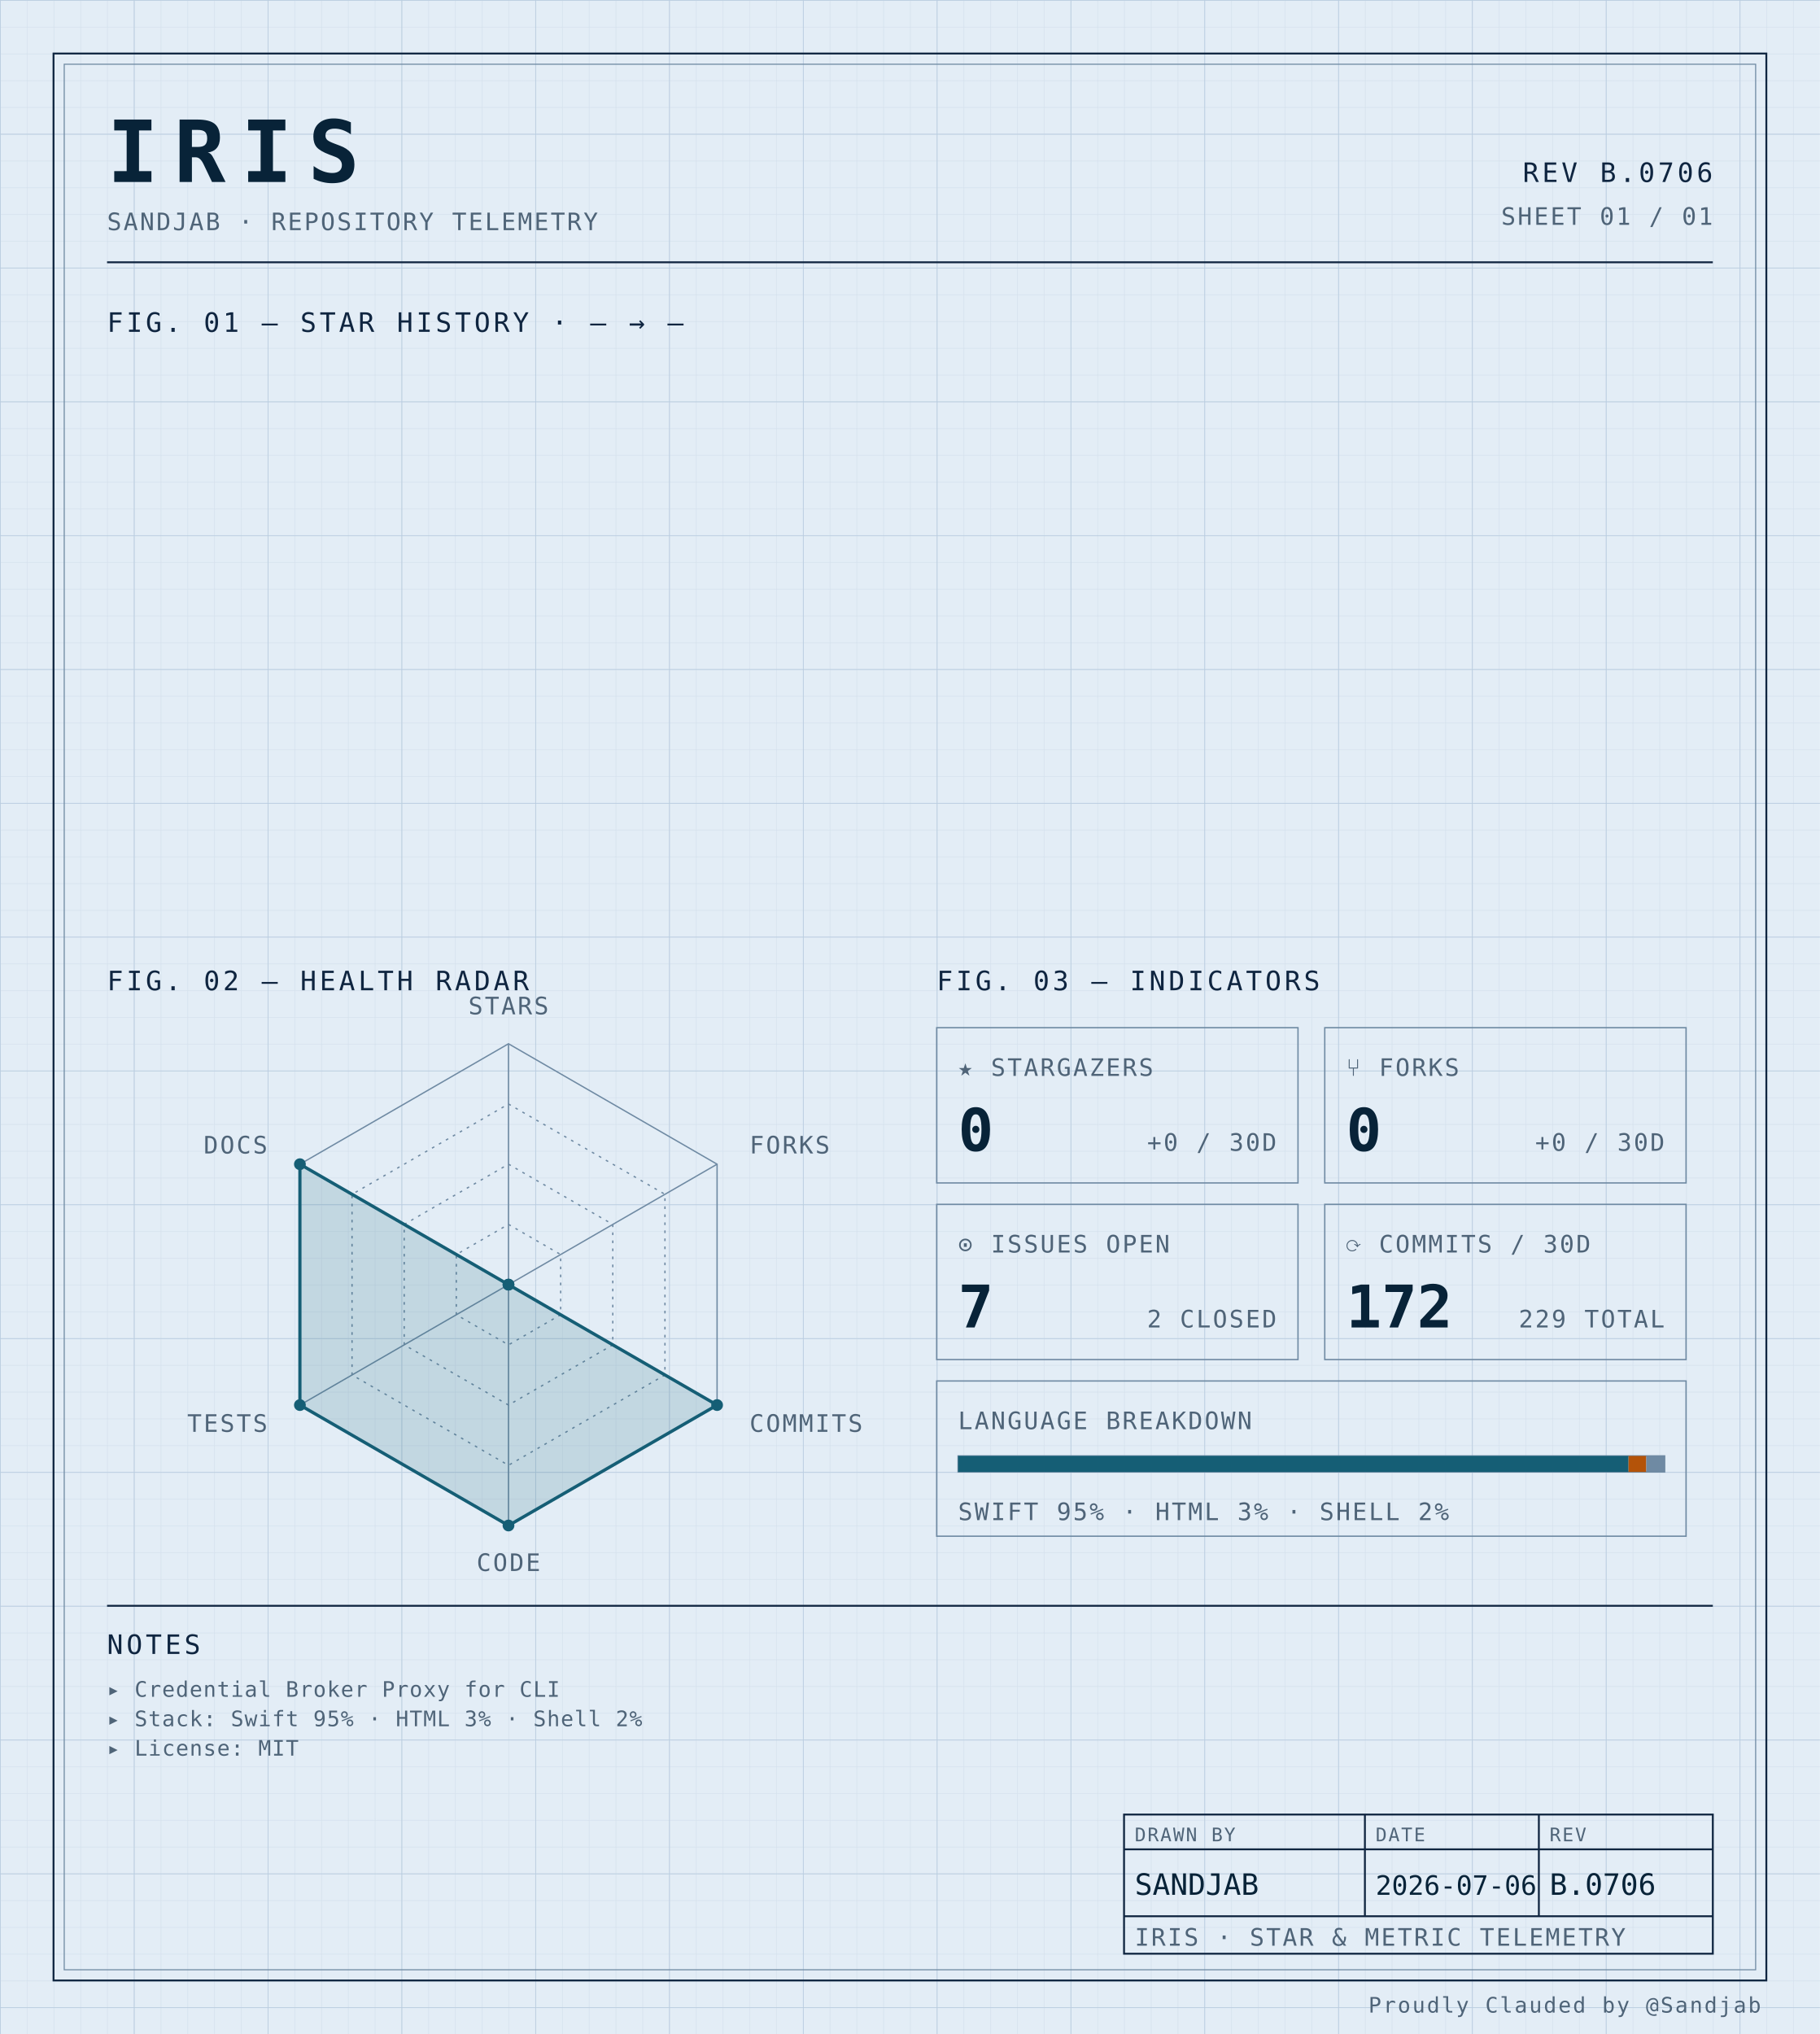
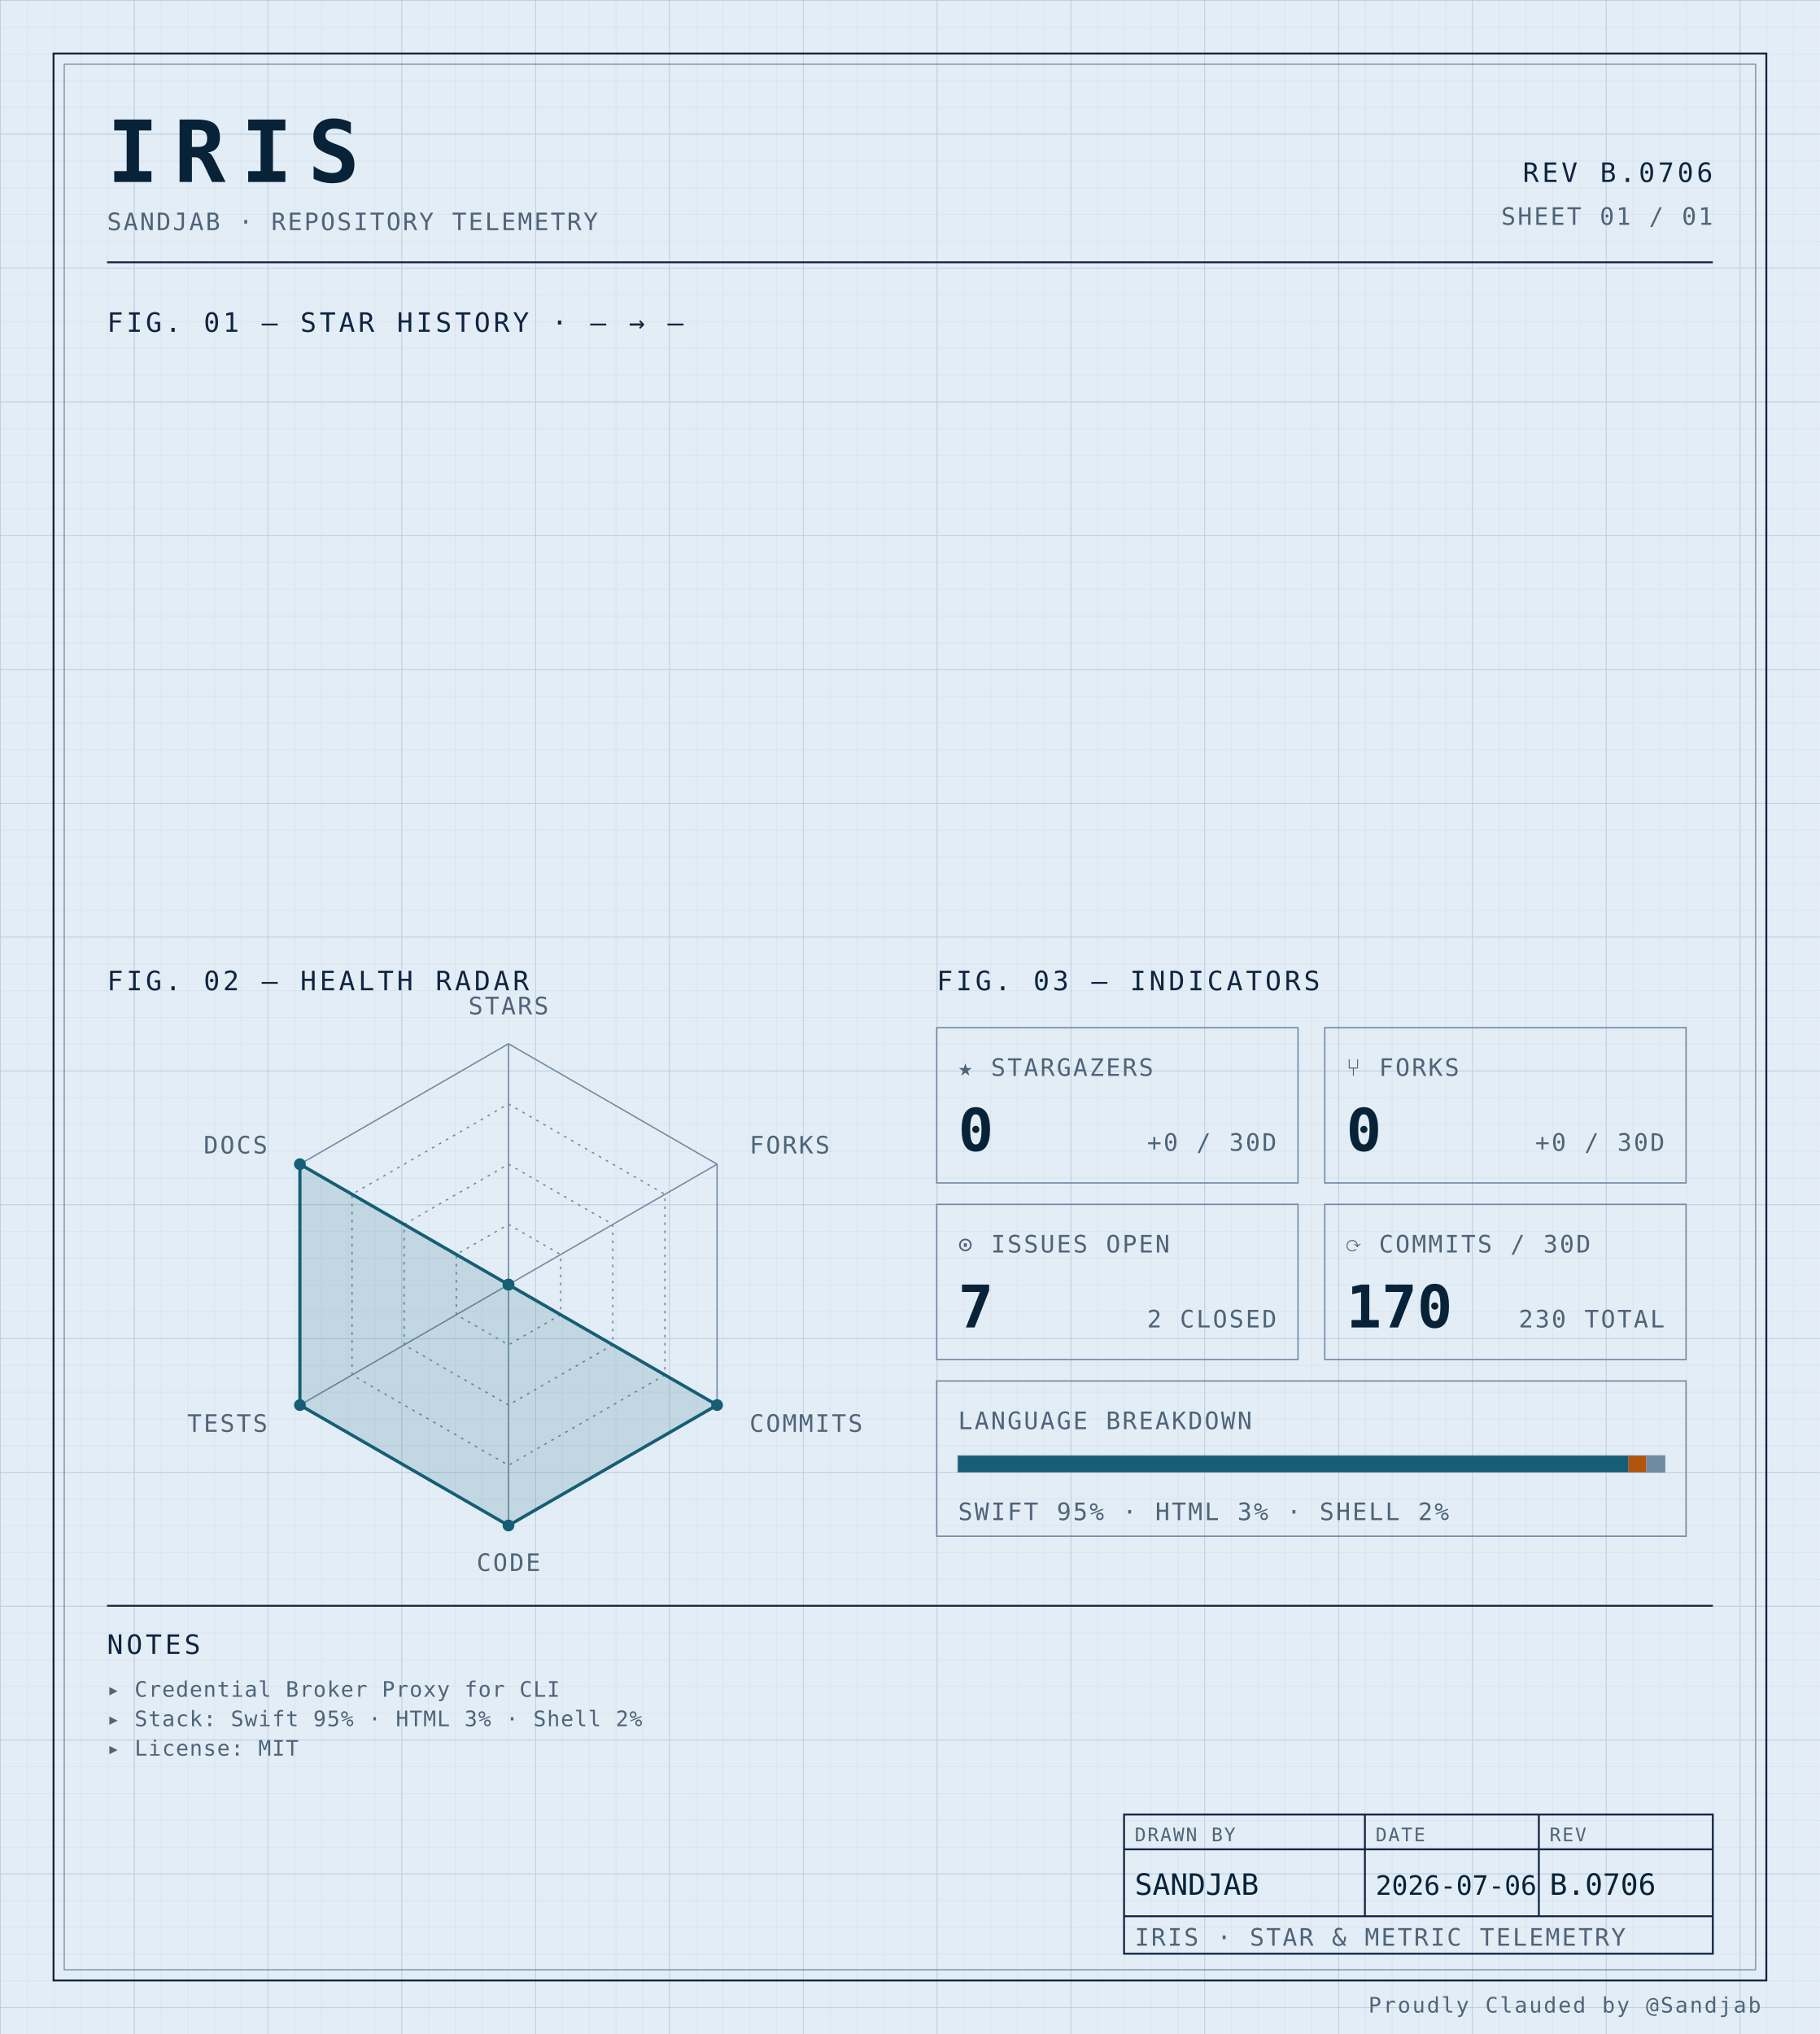
<svg xmlns="http://www.w3.org/2000/svg" width="100%" viewBox="0 0 680 760" role="img">
  <defs>
    <pattern id="grid-fine" width="10" height="10" patternUnits="userSpaceOnUse">
      <path d="M10 0H0V10" fill="none" stroke="#d4e0ec" stroke-width="0.4" />
    </pattern>
    <pattern id="grid-major" width="50" height="50" patternUnits="userSpaceOnUse">
      <path d="M50 0H0V50" fill="none" stroke="#b8cce0" stroke-width="0.5" />
    </pattern>
  </defs>
  <rect x="0" y="0" width="680" height="760" fill="#e3edf6" />
  <rect x="0" y="0" width="680" height="760" fill="url(#grid-fine)" />
  <rect x="0" y="0" width="680" height="760" fill="url(#grid-major)" />
  <rect x="20" y="20" width="640" height="720" fill="none" stroke="#0f2540" stroke-width="0.7" />
  <rect x="24" y="24" width="632" height="712" fill="none" stroke="#6f8aa3" stroke-width="0.4" />
  <text x="40" y="68" font-family="ui-monospace, 'SF Mono', 'JetBrains Mono', 'Cascadia Code', Consolas, monospace" font-size="32" font-weight="700" fill="#082338" text-anchor="start" letter-spacing="0.18em">IRIS</text>
  <text x="40" y="86" font-family="ui-monospace, 'SF Mono', 'JetBrains Mono', 'Cascadia Code', Consolas, monospace" font-size="9" font-weight="400" fill="#4f6478" text-anchor="start" letter-spacing="0.08em">SANDJAB · REPOSITORY TELEMETRY</text>
  <text x="640" y="68" font-family="ui-monospace, 'SF Mono', 'JetBrains Mono', 'Cascadia Code', Consolas, monospace" font-size="10" font-weight="400" fill="#0f2540" text-anchor="end" letter-spacing="0.12em">REV B.0706</text>
  <text x="640" y="84" font-family="ui-monospace, 'SF Mono', 'JetBrains Mono', 'Cascadia Code', Consolas, monospace" font-size="9" font-weight="400" fill="#4f6478" text-anchor="end" letter-spacing="0.08em">SHEET 01 / 01</text>
  <line x1="40" y1="98" x2="640" y2="98" stroke="#0f2540" stroke-width="0.7" />
  <text x="40" y="124" font-family="ui-monospace, 'SF Mono', 'JetBrains Mono', 'Cascadia Code', Consolas, monospace" font-size="10" font-weight="400" fill="#0f2540" text-anchor="start" letter-spacing="0.12em">FIG. 01 — STAR HISTORY · — → —</text>
  <text x="40" y="370" font-family="ui-monospace, 'SF Mono', 'JetBrains Mono', 'Cascadia Code', Consolas, monospace" font-size="10" font-weight="400" fill="#0f2540" text-anchor="start" letter-spacing="0.12em">FIG. 02 — HEALTH RADAR</text>
  <g transform="translate(190 480)">
    <polygon points="0.00,-90.00 77.94,-45.00 77.94,45.00 0.00,90.00 -77.94,45.00 -77.94,-45.00" fill="none" stroke="#6f8aa3" stroke-width="0.5" />
    <polygon points="0.00,-67.50 58.46,-33.75 58.46,33.75 0.00,67.50 -58.46,33.75 -58.46,-33.75" fill="none" stroke="#6f8aa3" stroke-width="0.5" stroke-dasharray="1,2" />
    <polygon points="0.00,-45.00 38.97,-22.50 38.97,22.50 0.00,45.00 -38.97,22.50 -38.97,-22.50" fill="none" stroke="#6f8aa3" stroke-width="0.5" stroke-dasharray="1,2" />
    <polygon points="0.00,-22.50 19.49,-11.25 19.49,11.25 0.00,22.50 -19.49,11.25 -19.49,-11.25" fill="none" stroke="#6f8aa3" stroke-width="0.5" stroke-dasharray="1,2" />
    <line x1="0" y1="0" x2="0.00" y2="-90.00" stroke="#6f8aa3" stroke-width="0.5" />
    <line x1="0" y1="0" x2="77.94" y2="-45.00" stroke="#6f8aa3" stroke-width="0.5" />
    <line x1="0" y1="0" x2="77.94" y2="45.00" stroke="#6f8aa3" stroke-width="0.5" />
    <line x1="0" y1="0" x2="0.00" y2="90.00" stroke="#6f8aa3" stroke-width="0.5" />
    <line x1="0" y1="0" x2="-77.94" y2="45.00" stroke="#6f8aa3" stroke-width="0.5" />
    <line x1="0" y1="0" x2="-77.94" y2="-45.00" stroke="#6f8aa3" stroke-width="0.5" />
    <polygon points="0.00,0.00 0.00,0.00 77.94,45.00 0.00,90.00 -77.94,45.00 -77.94,-45.00" fill="#155e75" fill-opacity="0.16" stroke="#155e75" stroke-width="1.2" />
    <circle cx="0.00" cy="0.00" r="2.2" fill="#155e75" />
    <circle cx="0.00" cy="0.00" r="2.2" fill="#155e75" />
    <circle cx="77.94" cy="45.00" r="2.2" fill="#155e75" />
    <circle cx="0.00" cy="90.00" r="2.2" fill="#155e75" />
    <circle cx="-77.94" cy="45.00" r="2.2" fill="#155e75" />
    <circle cx="-77.94" cy="-45.00" r="2.2" fill="#155e75" />
    <text x="6.3681633555662356e-15" y="-101" font-family="ui-monospace, 'SF Mono', 'JetBrains Mono', 'Cascadia Code', Consolas, monospace" font-size="9" font-weight="400" fill="#4f6478" text-anchor="middle" letter-spacing="0.08em">STARS</text>
    <text x="90.067" y="-49" font-family="ui-monospace, 'SF Mono', 'JetBrains Mono', 'Cascadia Code', Consolas, monospace" font-size="9" font-weight="400" fill="#4f6478" text-anchor="start" letter-spacing="0.08em">FORKS</text>
    <text x="90.067" y="55" font-family="ui-monospace, 'SF Mono', 'JetBrains Mono', 'Cascadia Code', Consolas, monospace" font-size="9" font-weight="400" fill="#4f6478" text-anchor="start" letter-spacing="0.08em">COMMITS</text>
    <text x="6.3681633555662356e-15" y="107" font-family="ui-monospace, 'SF Mono', 'JetBrains Mono', 'Cascadia Code', Consolas, monospace" font-size="9" font-weight="400" fill="#4f6478" text-anchor="middle" letter-spacing="0.08em">CODE</text>
    <text x="-90.067" y="55" font-family="ui-monospace, 'SF Mono', 'JetBrains Mono', 'Cascadia Code', Consolas, monospace" font-size="9" font-weight="400" fill="#4f6478" text-anchor="end" letter-spacing="0.08em">TESTS</text>
    <text x="-90.067" y="-49" font-family="ui-monospace, 'SF Mono', 'JetBrains Mono', 'Cascadia Code', Consolas, monospace" font-size="9" font-weight="400" fill="#4f6478" text-anchor="end" letter-spacing="0.08em">DOCS</text>
  </g>
  <text x="350" y="370" font-family="ui-monospace, 'SF Mono', 'JetBrains Mono', 'Cascadia Code', Consolas, monospace" font-size="10" font-weight="400" fill="#0f2540" text-anchor="start" letter-spacing="0.12em">FIG. 03 — INDICATORS</text>
  <rect x="350" y="384" width="135" height="58" fill="none" stroke="#6f8aa3" stroke-width="0.5" />
  <text x="358" y="402" font-family="ui-monospace, 'SF Mono', 'JetBrains Mono', 'Cascadia Code', Consolas, monospace" font-size="9" font-weight="400" fill="#4f6478" text-anchor="start" letter-spacing="0.08em">★ STARGAZERS</text>
  <text x="358" y="430" font-family="ui-monospace, 'SF Mono', 'JetBrains Mono', 'Cascadia Code', Consolas, monospace" font-size="22" font-weight="700" fill="#082338" text-anchor="start" letter-spacing="normal">0</text>
  <text x="477" y="430" font-family="ui-monospace, 'SF Mono', 'JetBrains Mono', 'Cascadia Code', Consolas, monospace" font-size="9" font-weight="400" fill="#4f6478" text-anchor="end" letter-spacing="0.08em">+0 / 30D</text>
  <rect x="495" y="384" width="135" height="58" fill="none" stroke="#6f8aa3" stroke-width="0.5" />
  <text x="503" y="402" font-family="ui-monospace, 'SF Mono', 'JetBrains Mono', 'Cascadia Code', Consolas, monospace" font-size="9" font-weight="400" fill="#4f6478" text-anchor="start" letter-spacing="0.08em">⑂ FORKS</text>
  <text x="503" y="430" font-family="ui-monospace, 'SF Mono', 'JetBrains Mono', 'Cascadia Code', Consolas, monospace" font-size="22" font-weight="700" fill="#082338" text-anchor="start" letter-spacing="normal">0</text>
  <text x="622" y="430" font-family="ui-monospace, 'SF Mono', 'JetBrains Mono', 'Cascadia Code', Consolas, monospace" font-size="9" font-weight="400" fill="#4f6478" text-anchor="end" letter-spacing="0.08em">+0 / 30D</text>
  <rect x="350" y="450" width="135" height="58" fill="none" stroke="#6f8aa3" stroke-width="0.5" />
  <text x="358" y="468" font-family="ui-monospace, 'SF Mono', 'JetBrains Mono', 'Cascadia Code', Consolas, monospace" font-size="9" font-weight="400" fill="#4f6478" text-anchor="start" letter-spacing="0.08em">⊙ ISSUES OPEN</text>
  <text x="358" y="496" font-family="ui-monospace, 'SF Mono', 'JetBrains Mono', 'Cascadia Code', Consolas, monospace" font-size="22" font-weight="700" fill="#082338" text-anchor="start" letter-spacing="normal">7</text>
  <text x="477" y="496" font-family="ui-monospace, 'SF Mono', 'JetBrains Mono', 'Cascadia Code', Consolas, monospace" font-size="9" font-weight="400" fill="#4f6478" text-anchor="end" letter-spacing="0.08em">2 CLOSED</text>
  <rect x="495" y="450" width="135" height="58" fill="none" stroke="#6f8aa3" stroke-width="0.5" />
  <text x="503" y="468" font-family="ui-monospace, 'SF Mono', 'JetBrains Mono', 'Cascadia Code', Consolas, monospace" font-size="9" font-weight="400" fill="#4f6478" text-anchor="start" letter-spacing="0.08em">⟳ COMMITS / 30D</text>
-   <text x="503" y="496" font-family="ui-monospace, 'SF Mono', 'JetBrains Mono', 'Cascadia Code', Consolas, monospace" font-size="22" font-weight="700" fill="#082338" text-anchor="start" letter-spacing="normal">172</text>
-   <text x="622" y="496" font-family="ui-monospace, 'SF Mono', 'JetBrains Mono', 'Cascadia Code', Consolas, monospace" font-size="9" font-weight="400" fill="#4f6478" text-anchor="end" letter-spacing="0.08em">229 TOTAL</text>
+   <text x="503" y="496" font-family="ui-monospace, 'SF Mono', 'JetBrains Mono', 'Cascadia Code', Consolas, monospace" font-size="22" font-weight="700" fill="#082338" text-anchor="start" letter-spacing="normal">170</text>
+   <text x="622" y="496" font-family="ui-monospace, 'SF Mono', 'JetBrains Mono', 'Cascadia Code', Consolas, monospace" font-size="9" font-weight="400" fill="#4f6478" text-anchor="end" letter-spacing="0.08em">230 TOTAL</text>
  <rect x="350" y="516" width="280" height="58" fill="none" stroke="#6f8aa3" stroke-width="0.5" />
  <text x="358" y="534" font-family="ui-monospace, 'SF Mono', 'JetBrains Mono', 'Cascadia Code', Consolas, monospace" font-size="9" font-weight="400" fill="#4f6478" text-anchor="start" letter-spacing="0.08em">LANGUAGE BREAKDOWN</text>
  <rect x="358" y="544" width="264" height="6" fill="none" stroke="#6f8aa3" stroke-width="0.5" />
  <rect x="358" y="544" width="250.51" height="6" fill="#155e75" />
  <rect x="608.508" y="544" width="6.63" height="6" fill="#b45309" />
  <rect x="615.133" y="544" width="6.87" height="6" fill="#6f8aa3" />
  <text x="358" y="568" font-family="ui-monospace, 'SF Mono', 'JetBrains Mono', 'Cascadia Code', Consolas, monospace" font-size="9" font-weight="400" fill="#4f6478" text-anchor="start" letter-spacing="0.08em">SWIFT 95% · HTML 3% · SHELL 2%</text>
  <line x1="40" y1="600" x2="640" y2="600" stroke="#0f2540" stroke-width="0.7" />
  <text x="40" y="618" font-family="ui-monospace, 'SF Mono', 'JetBrains Mono', 'Cascadia Code', Consolas, monospace" font-size="10" font-weight="400" fill="#0f2540" text-anchor="start" letter-spacing="0.12em">NOTES</text>
  <text x="40" y="634" font-family="ui-monospace, 'SF Mono', 'JetBrains Mono', 'Cascadia Code', Consolas, monospace" font-size="8" font-weight="400" fill="#4f6478" text-anchor="start" letter-spacing="0.04em">▸ Credential Broker Proxy for CLI</text>
  <text x="40" y="645" font-family="ui-monospace, 'SF Mono', 'JetBrains Mono', 'Cascadia Code', Consolas, monospace" font-size="8" font-weight="400" fill="#4f6478" text-anchor="start" letter-spacing="0.04em">▸ Stack: Swift 95% · HTML 3% · Shell 2%</text>
  <text x="40" y="656" font-family="ui-monospace, 'SF Mono', 'JetBrains Mono', 'Cascadia Code', Consolas, monospace" font-size="8" font-weight="400" fill="#4f6478" text-anchor="start" letter-spacing="0.04em">▸ License: MIT</text>
  <rect x="420" y="678" width="220" height="52" fill="none" stroke="#0f2540" stroke-width="0.7" />
  <line x1="420" y1="691" x2="640" y2="691" stroke="#0f2540" stroke-width="0.7" />
  <line x1="420" y1="716" x2="640" y2="716" stroke="#0f2540" stroke-width="0.7" />
  <line x1="510" y1="678" x2="510" y2="716" stroke="#0f2540" stroke-width="0.7" />
  <line x1="575" y1="678" x2="575" y2="716" stroke="#0f2540" stroke-width="0.7" />
  <text x="424" y="688" font-family="ui-monospace, 'SF Mono', 'JetBrains Mono', 'Cascadia Code', Consolas, monospace" font-size="7" font-weight="400" fill="#4f6478" text-anchor="start" letter-spacing="0.08em">DRAWN BY</text>
  <text x="514" y="688" font-family="ui-monospace, 'SF Mono', 'JetBrains Mono', 'Cascadia Code', Consolas, monospace" font-size="7" font-weight="400" fill="#4f6478" text-anchor="start" letter-spacing="0.08em">DATE</text>
  <text x="579" y="688" font-family="ui-monospace, 'SF Mono', 'JetBrains Mono', 'Cascadia Code', Consolas, monospace" font-size="7" font-weight="400" fill="#4f6478" text-anchor="start" letter-spacing="0.08em">REV</text>
  <text x="424" y="708" font-family="ui-monospace, 'SF Mono', 'JetBrains Mono', 'Cascadia Code', Consolas, monospace" font-size="11" font-weight="400" fill="#082338" text-anchor="start" letter-spacing="normal">SANDJAB</text>
  <text x="514" y="708" font-family="ui-monospace, 'SF Mono', 'JetBrains Mono', 'Cascadia Code', Consolas, monospace" font-size="10" font-weight="400" fill="#082338" text-anchor="start" letter-spacing="normal">2026-07-06</text>
  <text x="579" y="708" font-family="ui-monospace, 'SF Mono', 'JetBrains Mono', 'Cascadia Code', Consolas, monospace" font-size="11" font-weight="400" fill="#082338" text-anchor="start" letter-spacing="normal">B.0706</text>
  <text x="424" y="727" font-family="ui-monospace, 'SF Mono', 'JetBrains Mono', 'Cascadia Code', Consolas, monospace" font-size="9" font-weight="400" fill="#4f6478" text-anchor="start" letter-spacing="0.08em">IRIS · STAR &amp; METRIC TELEMETRY</text>
  <text x="658" y="752" font-family="ui-monospace, 'SF Mono', 'JetBrains Mono', 'Cascadia Code', Consolas, monospace" font-size="8" font-weight="400" fill="#4f6478" text-anchor="end" letter-spacing="0.08em">Proudly Clauded by @Sandjab</text>
</svg>
